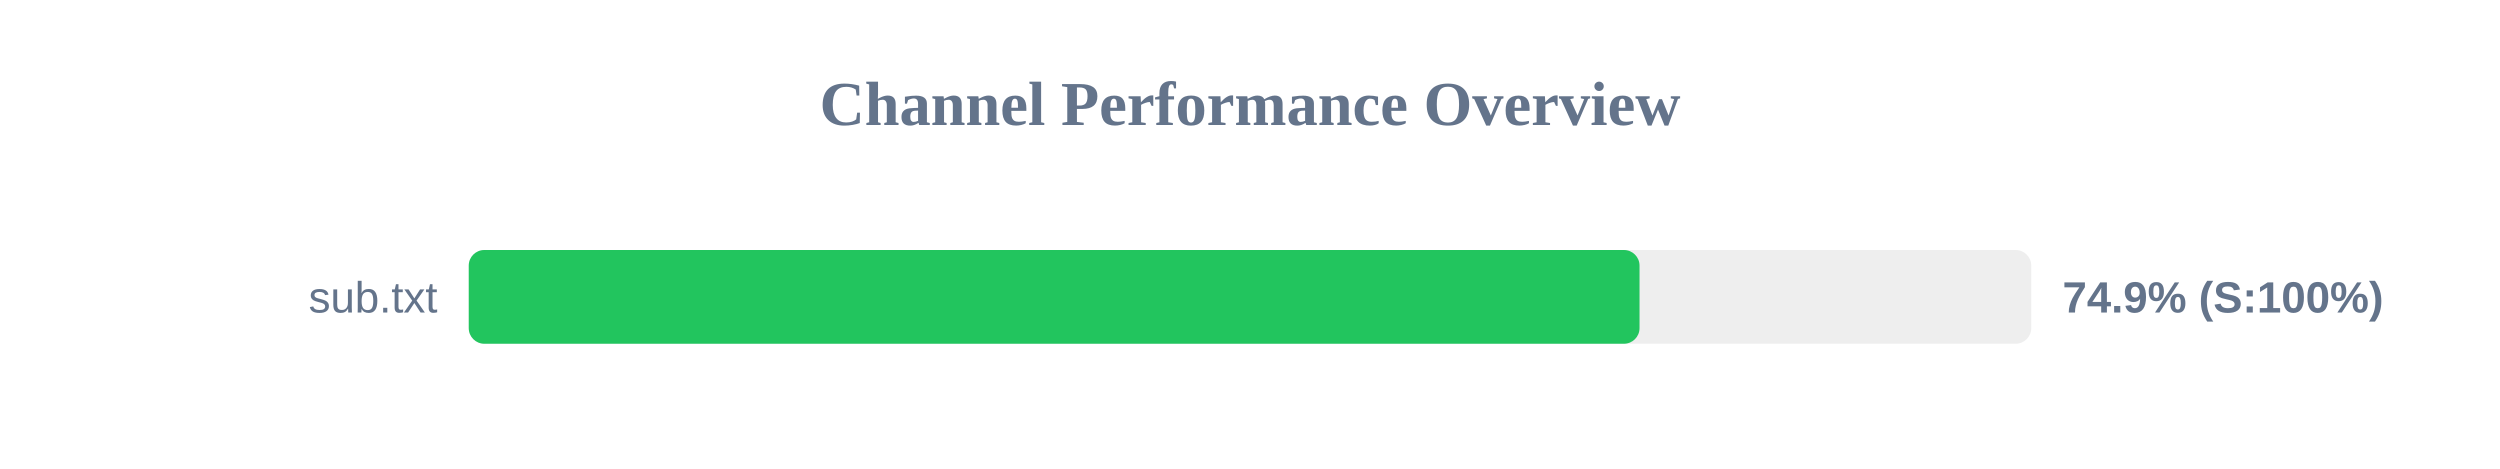
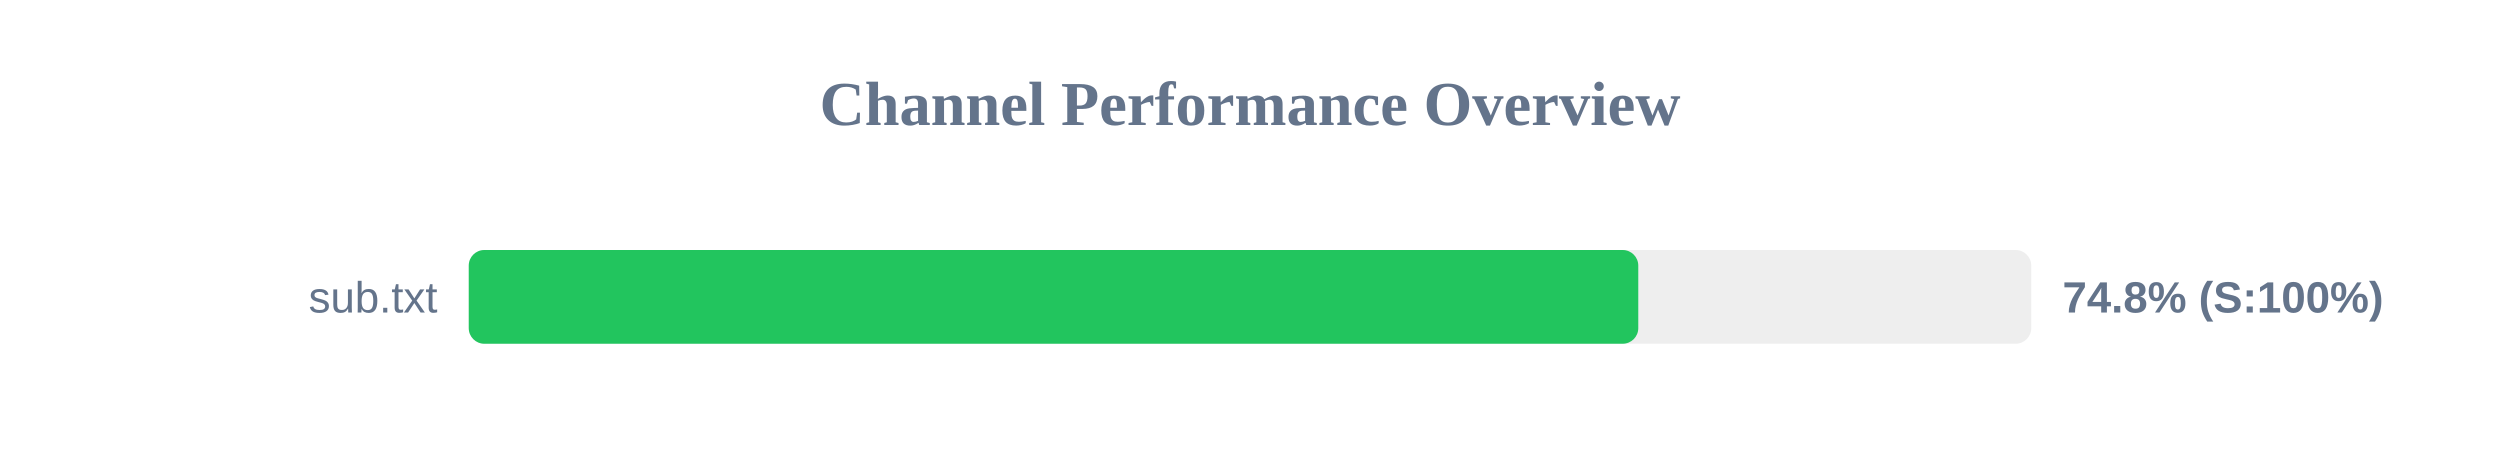
<svg xmlns="http://www.w3.org/2000/svg" width="800" height="150" version="1.1">
  <style>
        .row { font: 14px Arial; fill: #64748b; }
        .score { font: bold 14px Arial; fill: #64748b; }
    </style>
  <text x="400" y="40" text-anchor="middle" font-size="20px" font-weight="bold" fill="#64748b">Channel Performance Overview</text>
  <rect x="150" y="80" width="500" height="30" fill="#eee" rx="5" />
-   <rect x="150" y="80" width="374.65" height="30" fill="#22c55e" rx="5" />
+   <rect x="150" y="80" width="374.25" height="30" fill="#22c55e" rx="5" />
  <text x="140" y="100" text-anchor="end" class="row">sub.txt</text>
-   <text x="660" y="100" text-anchor="start" class="score">74.9% (S:100%)</text>
+   <text x="660" y="100" text-anchor="start" class="score">74.8% (S:100%)</text>
</svg>
